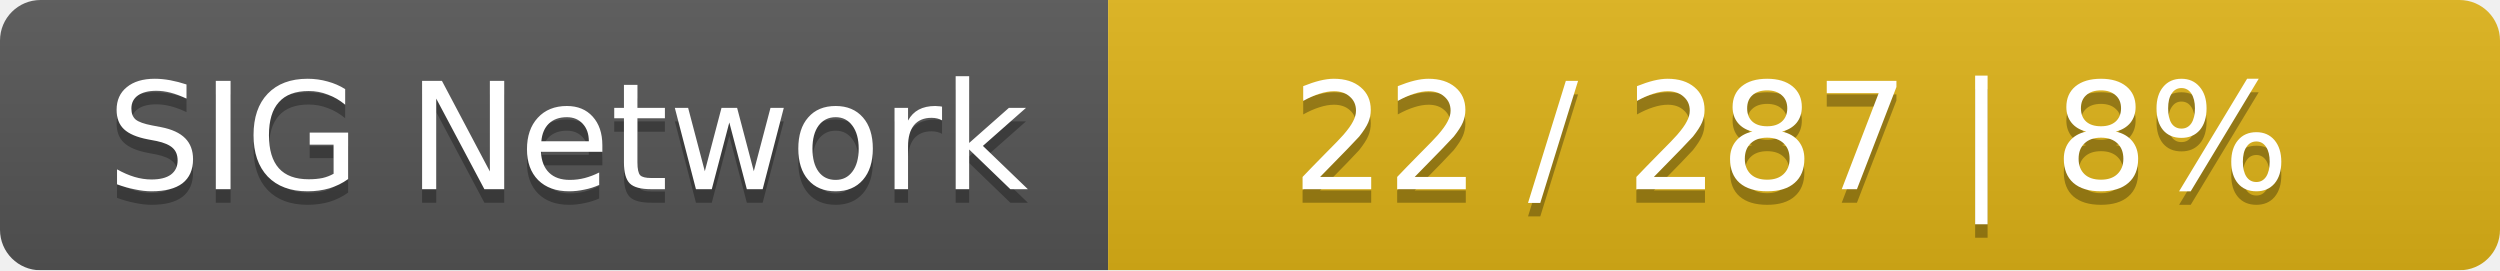
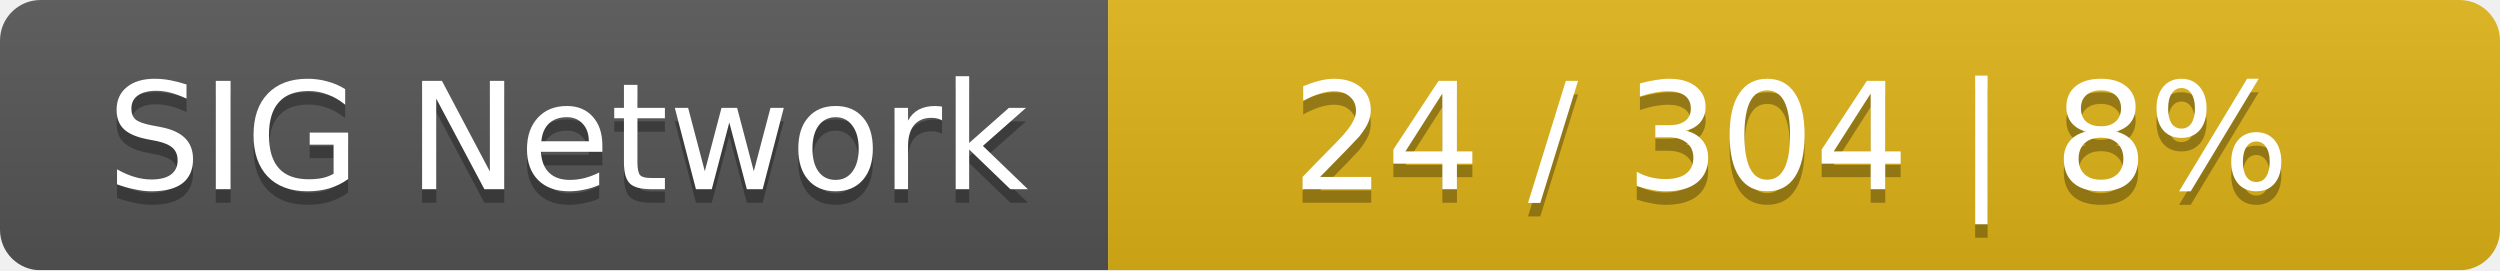
<svg xmlns="http://www.w3.org/2000/svg" width="185" height="20">
  <linearGradient id="smooth" x2="0" y2="100%">
    <stop offset="0" stop-color="#bbb" stop-opacity=".1" />
    <stop offset="1" stop-opacity=".1" />
  </linearGradient>
  <mask id="round">
    <rect width="185" height="20" rx="3" fill="#fff" />
  </mask>
  <g mask="url(#round)">
    <rect width="82" height="20" fill="#555" />
    <rect x="82" width="103" height="20" fill="#dfb317" />
    <rect width="185" height="20" fill="url(#smooth)" />
  </g>
  <g fill="#fff" text-anchor="middle" font-family="DejaVu Sans,Verdana,Geneva,sans-serif" font-size="11">
    <text x="42" y="15" fill="#010101" fill-opacity=".3">SIG Network</text>
    <text x="42" y="14">SIG Network</text>
-     <text x="132.5" y="15" fill="#010101" fill-opacity=".3">22 / 287    |    8%</text>
-     <text x="132.5" y="14">22 / 287    |    8%</text>
+     <text x="132.5" y="15" fill="#010101" fill-opacity=".3">24 / 304    |    8%</text>
+     <text x="132.5" y="14">24 / 304    |    8%</text>
  </g>
</svg>
